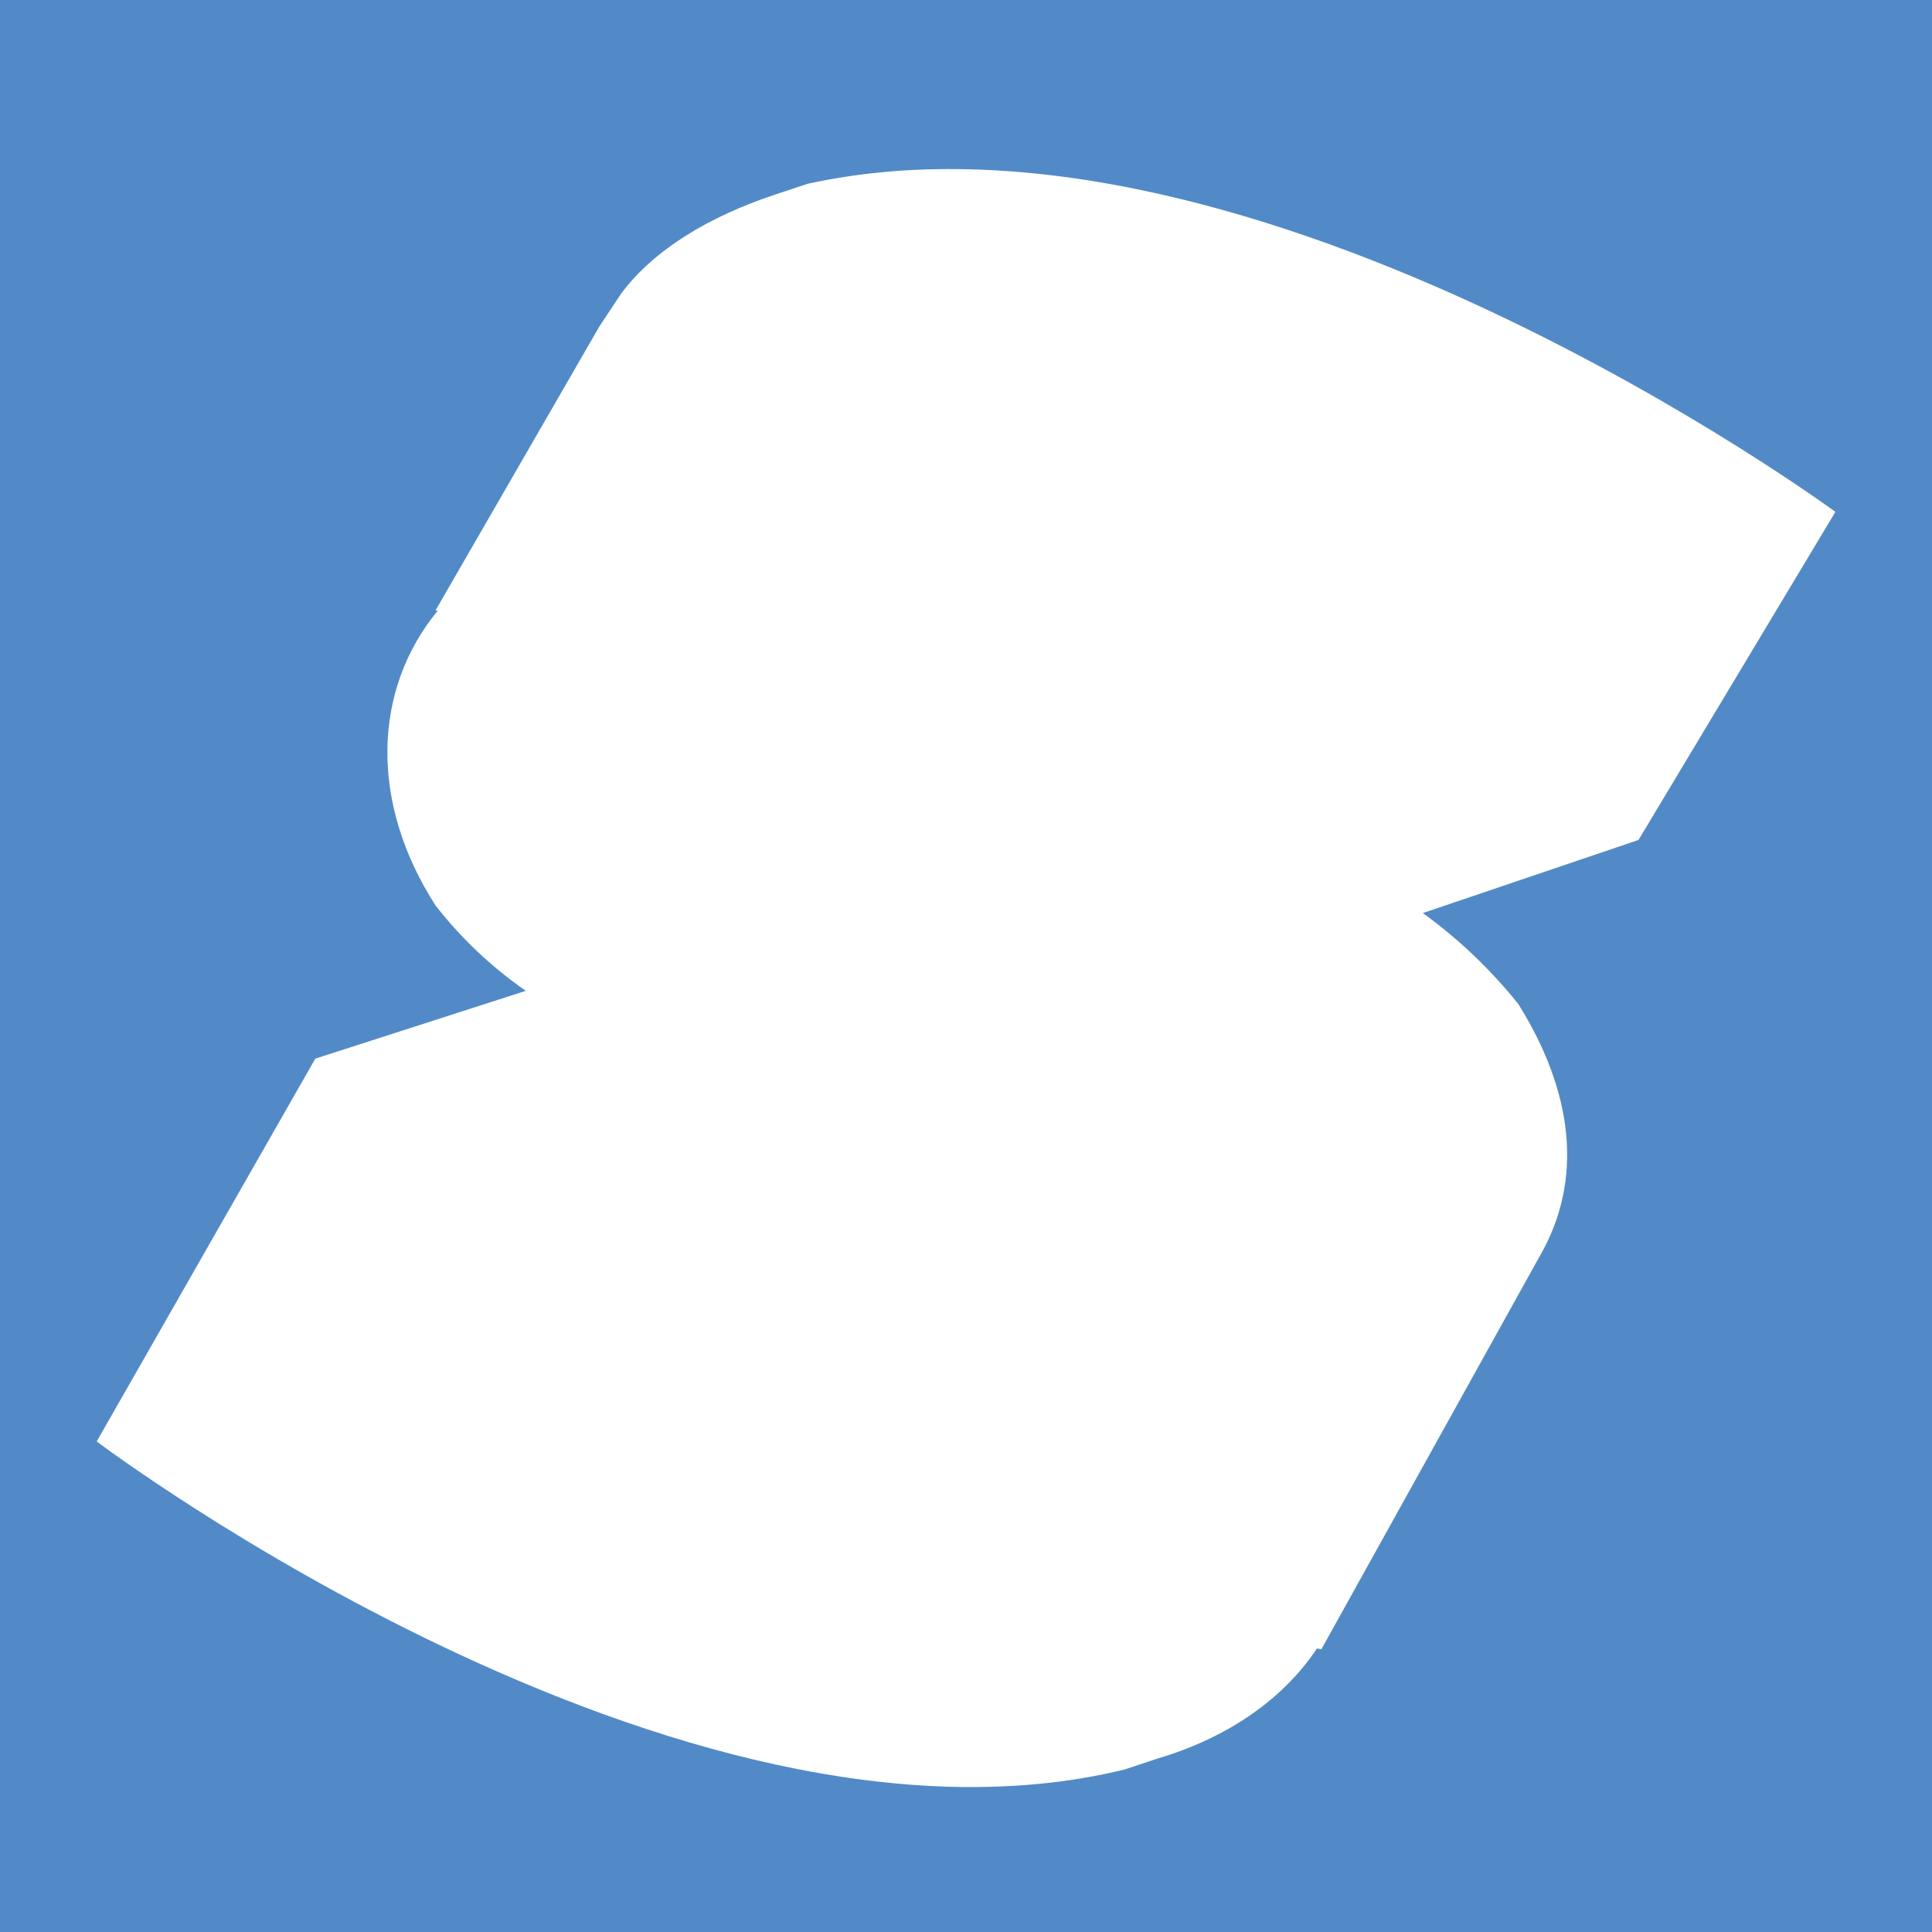
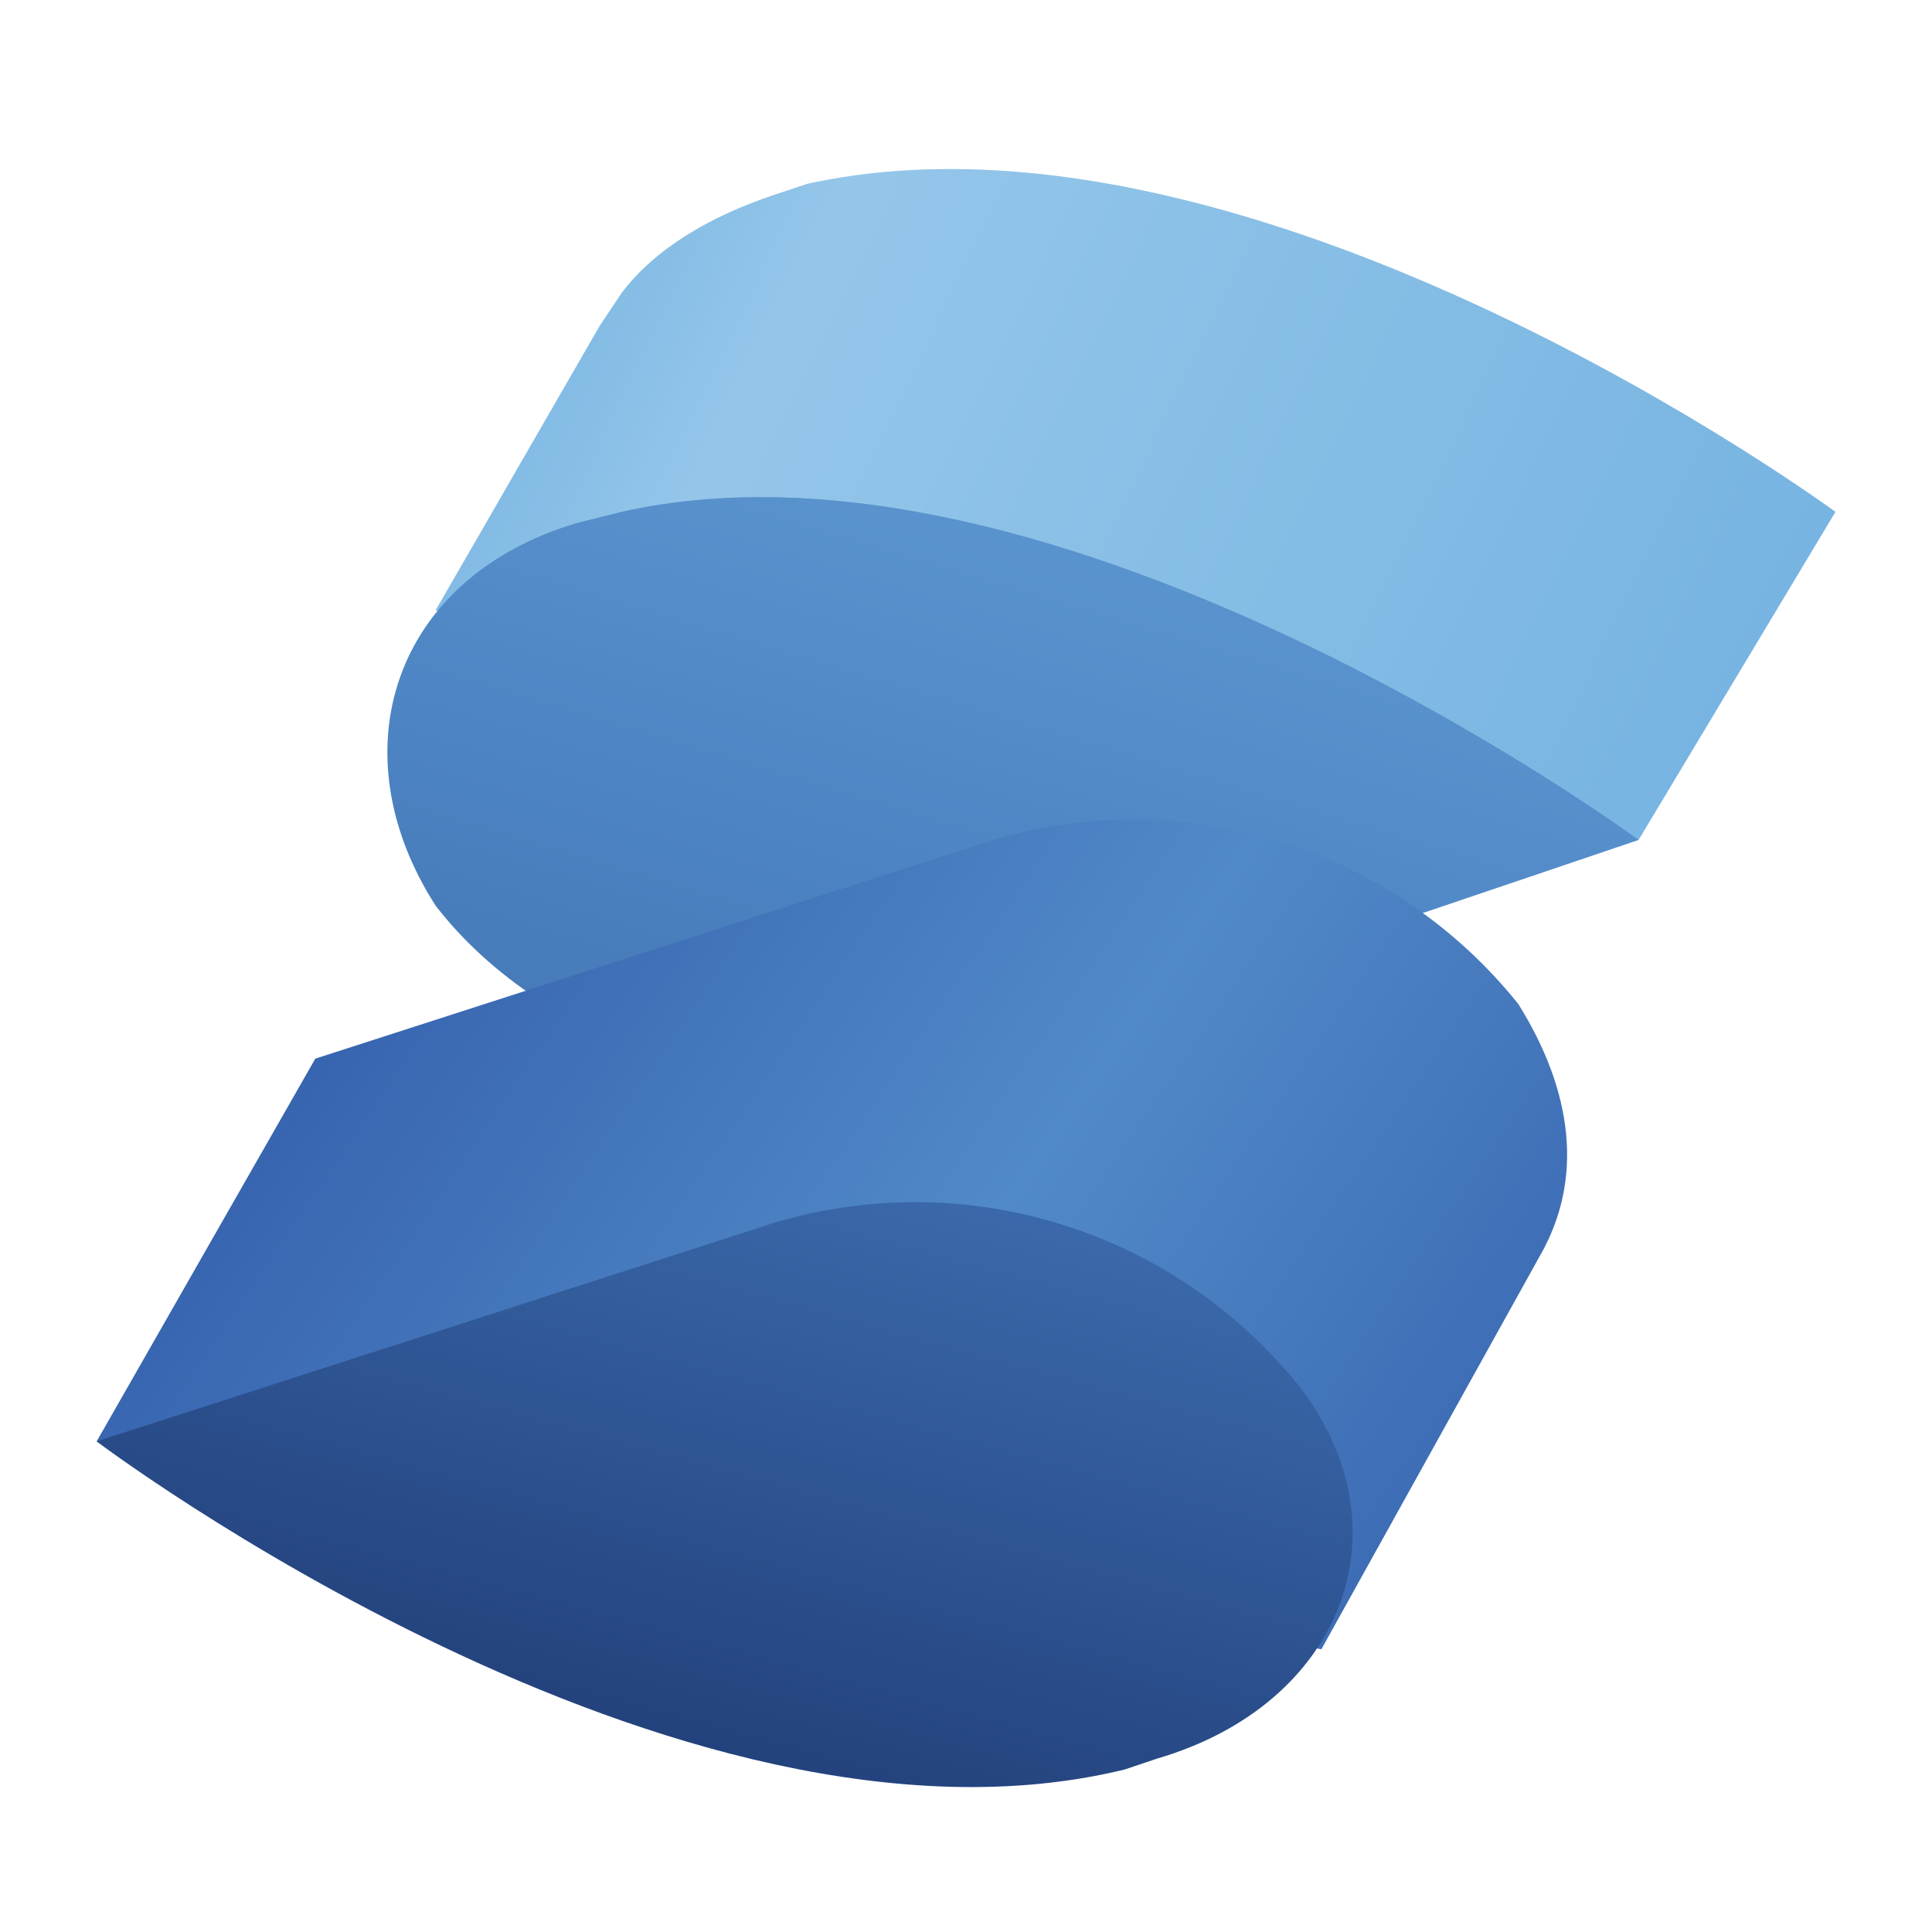
<svg xmlns="http://www.w3.org/2000/svg" viewBox="0 0 20 20">
-   <rect width="100%" height="100%" fill="#528AC7" />
-   <path fill="#fff" d="M8.359 1.903C13 .883 19 5.299 19 5.299l-2.038 3.396-2.233.757c.368.266.7.582.988.941.566.906.68 1.812.226 2.604l-2.264 4.076-.046-.008c-.338.507-.9.918-1.652 1.14l-.34.113c-4.626 1.128-10.603-3.368-10.64-3.396l2.263-3.963 2.179-.702a4.29 4.29 0 0 1-.934-.883c-.684-1.063-.653-2.23.022-3.052l-.022-.004 1.699-2.944.226-.34c.34-.452.906-.792 1.585-1.018l.34-.113Z" />
+   <rect width="100%" height="100%" fill="white" />
+   <path d="M19 5.299C19 5.299 13 0.884 8.359 1.903L8.019 2.016C7.34 2.242 6.774 2.582 6.434 3.035L6.208 3.374L4.51 6.318L7.453 6.884C8.698 7.676 10.283 8.016 11.755 7.676L16.962 8.695L19 5.299Z" fill="#76B3E1" />
+   <path opacity="0.3" d="M19 5.299C19 5.299 13 0.884 8.359 1.903L8.019 2.016C7.34 2.242 6.774 2.582 6.434 3.035L6.208 3.374L4.51 6.318L7.453 6.884C8.698 7.676 10.283 8.016 11.755 7.676L16.962 8.695L19 5.299Z" fill="url(#paint0_linear_278_120)" />
+   <path d="M6.434 5.299L5.981 5.412C4.057 5.978 3.491 7.789 4.509 9.374C5.641 10.846 8.019 11.639 9.943 11.072L16.962 8.695C16.962 8.695 10.962 4.28 6.434 5.299Z" fill="#518AC8" />
+   <path opacity="0.3" d="M6.434 5.299L5.981 5.412C4.057 5.978 3.491 7.789 4.509 9.374C5.641 10.846 8.019 11.639 9.943 11.072L16.962 8.695C16.962 8.695 10.962 4.28 6.434 5.299Z" fill="url(#paint1_linear_278_120)" />
+   <path d="M15.717 10.393C15.083 9.601 14.227 9.017 13.259 8.714C12.291 8.412 11.255 8.405 10.283 8.695L3.264 10.959L1 14.922L13.679 17.073L15.943 12.997C16.396 12.205 16.283 11.299 15.717 10.393Z" fill="url(#paint2_linear_278_120)" />
+   <path d="M13.453 14.355C12.819 13.564 11.963 12.979 10.995 12.677C10.027 12.374 8.991 12.367 8.019 12.657L1 14.921C1 14.921 7 19.45 11.642 18.318L11.981 18.204C13.906 17.639 14.585 15.827 13.453 14.355Z" fill="url(#paint3_linear_278_120)" />
+   <linearGradient id="paint0_linear_278_120" x1="3.66" y1="1.676" x2="17.755" y2="8.525" gradientUnits="userSpaceOnUse">
+     <stop offset="0.1" stop-color="#76B3E1" />
+     <stop offset="0.3" stop-color="#DCF2FD" />
+     <stop offset="1" stop-color="#76B3E1" />
+   </linearGradient>
+   <linearGradient id="paint1_linear_278_120" x1="11.392" y1="5.027" x2="8.925" y2="13.246" gradientUnits="userSpaceOnUse">
+     <stop stop-color="#76B3E1" />
+     <stop offset="0.5" stop-color="#4377BB" />
+     <stop offset="1" stop-color="#1F3B77" />
+   </linearGradient>
+   <linearGradient id="paint2_linear_278_120" x1="2.63" y1="8.605" x2="16.883" y2="18.295" gradientUnits="userSpaceOnUse">
+     <stop stop-color="#315AA9" />
+     <stop offset="0.5" stop-color="#518AC8" />
+     <stop offset="1" stop-color="#315AA9" />
+   </linearGradient>
+   <linearGradient id="paint3_linear_278_120" x1="9.06" y1="9.771" x2="3.309" y2="30.861" gradientUnits="userSpaceOnUse">
+     <stop stop-color="#4377BB" />
+     <stop offset="0.5" stop-color="#1A336B" />
+     <stop offset="1" stop-color="#1A336B" />
+   </linearGradient>
+   <clipPath id="clip0_278_120">
+     <rect width="20" height="20" fill="white" />
+   </clipPath>
</svg>
